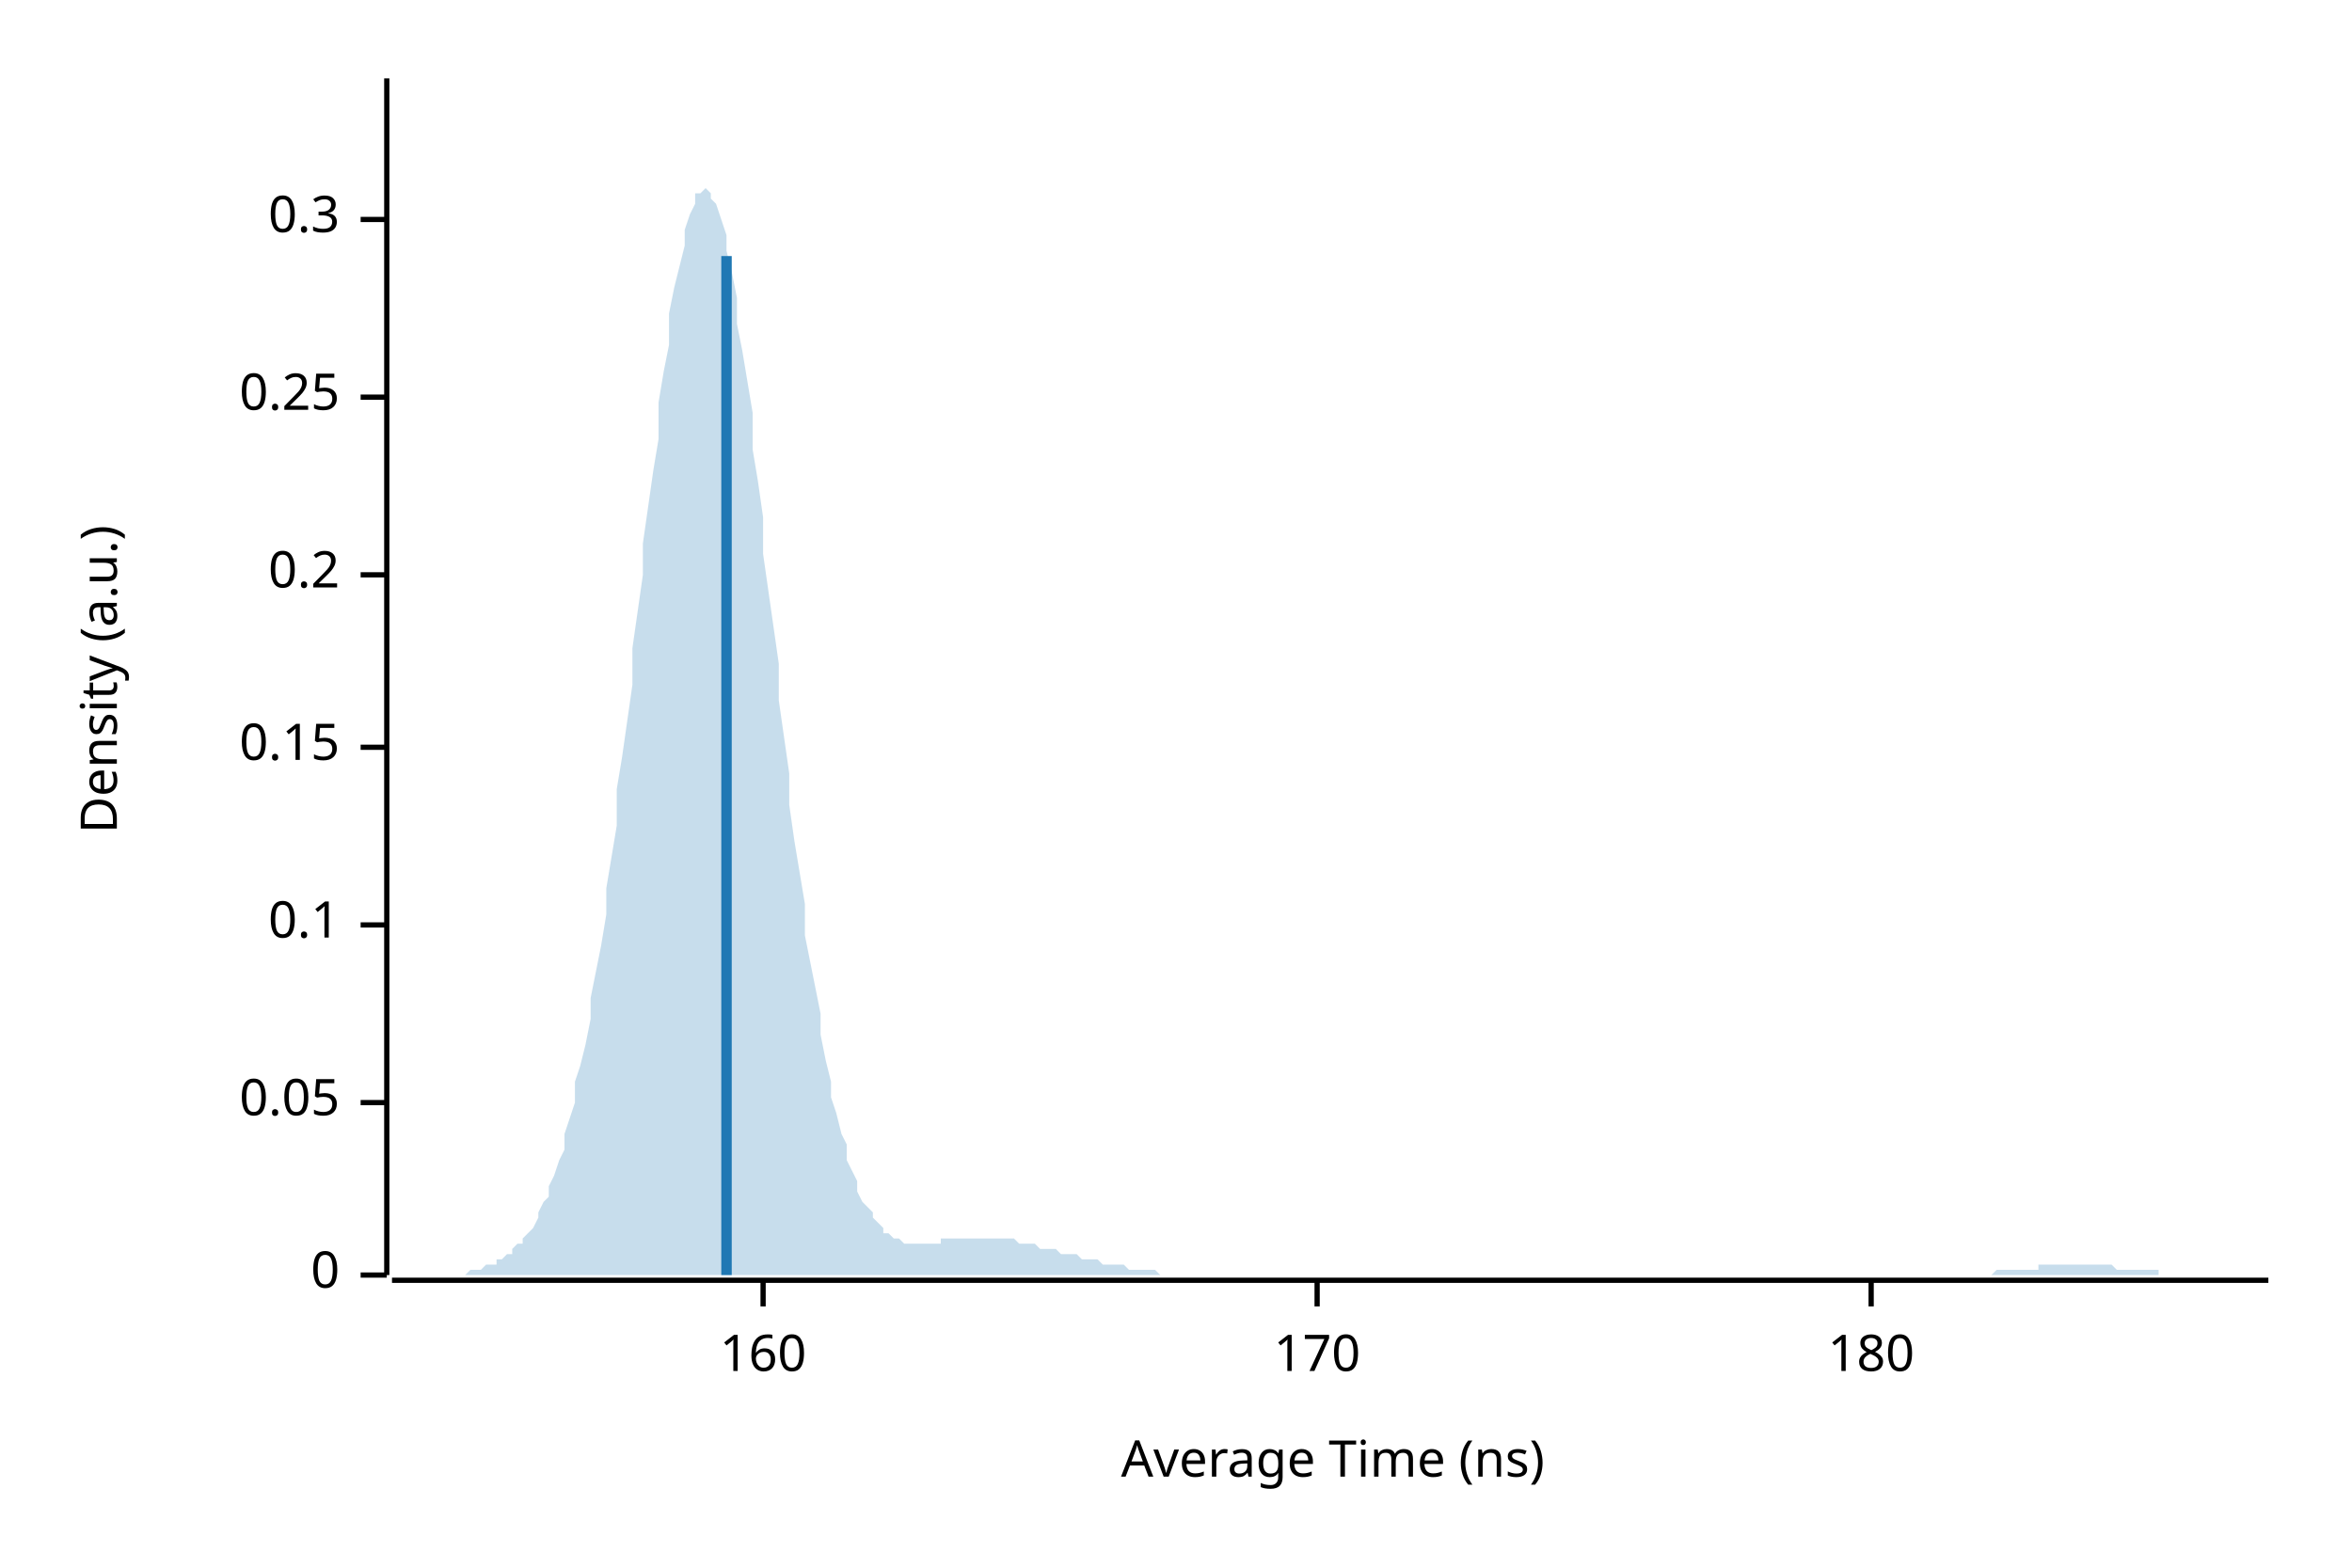
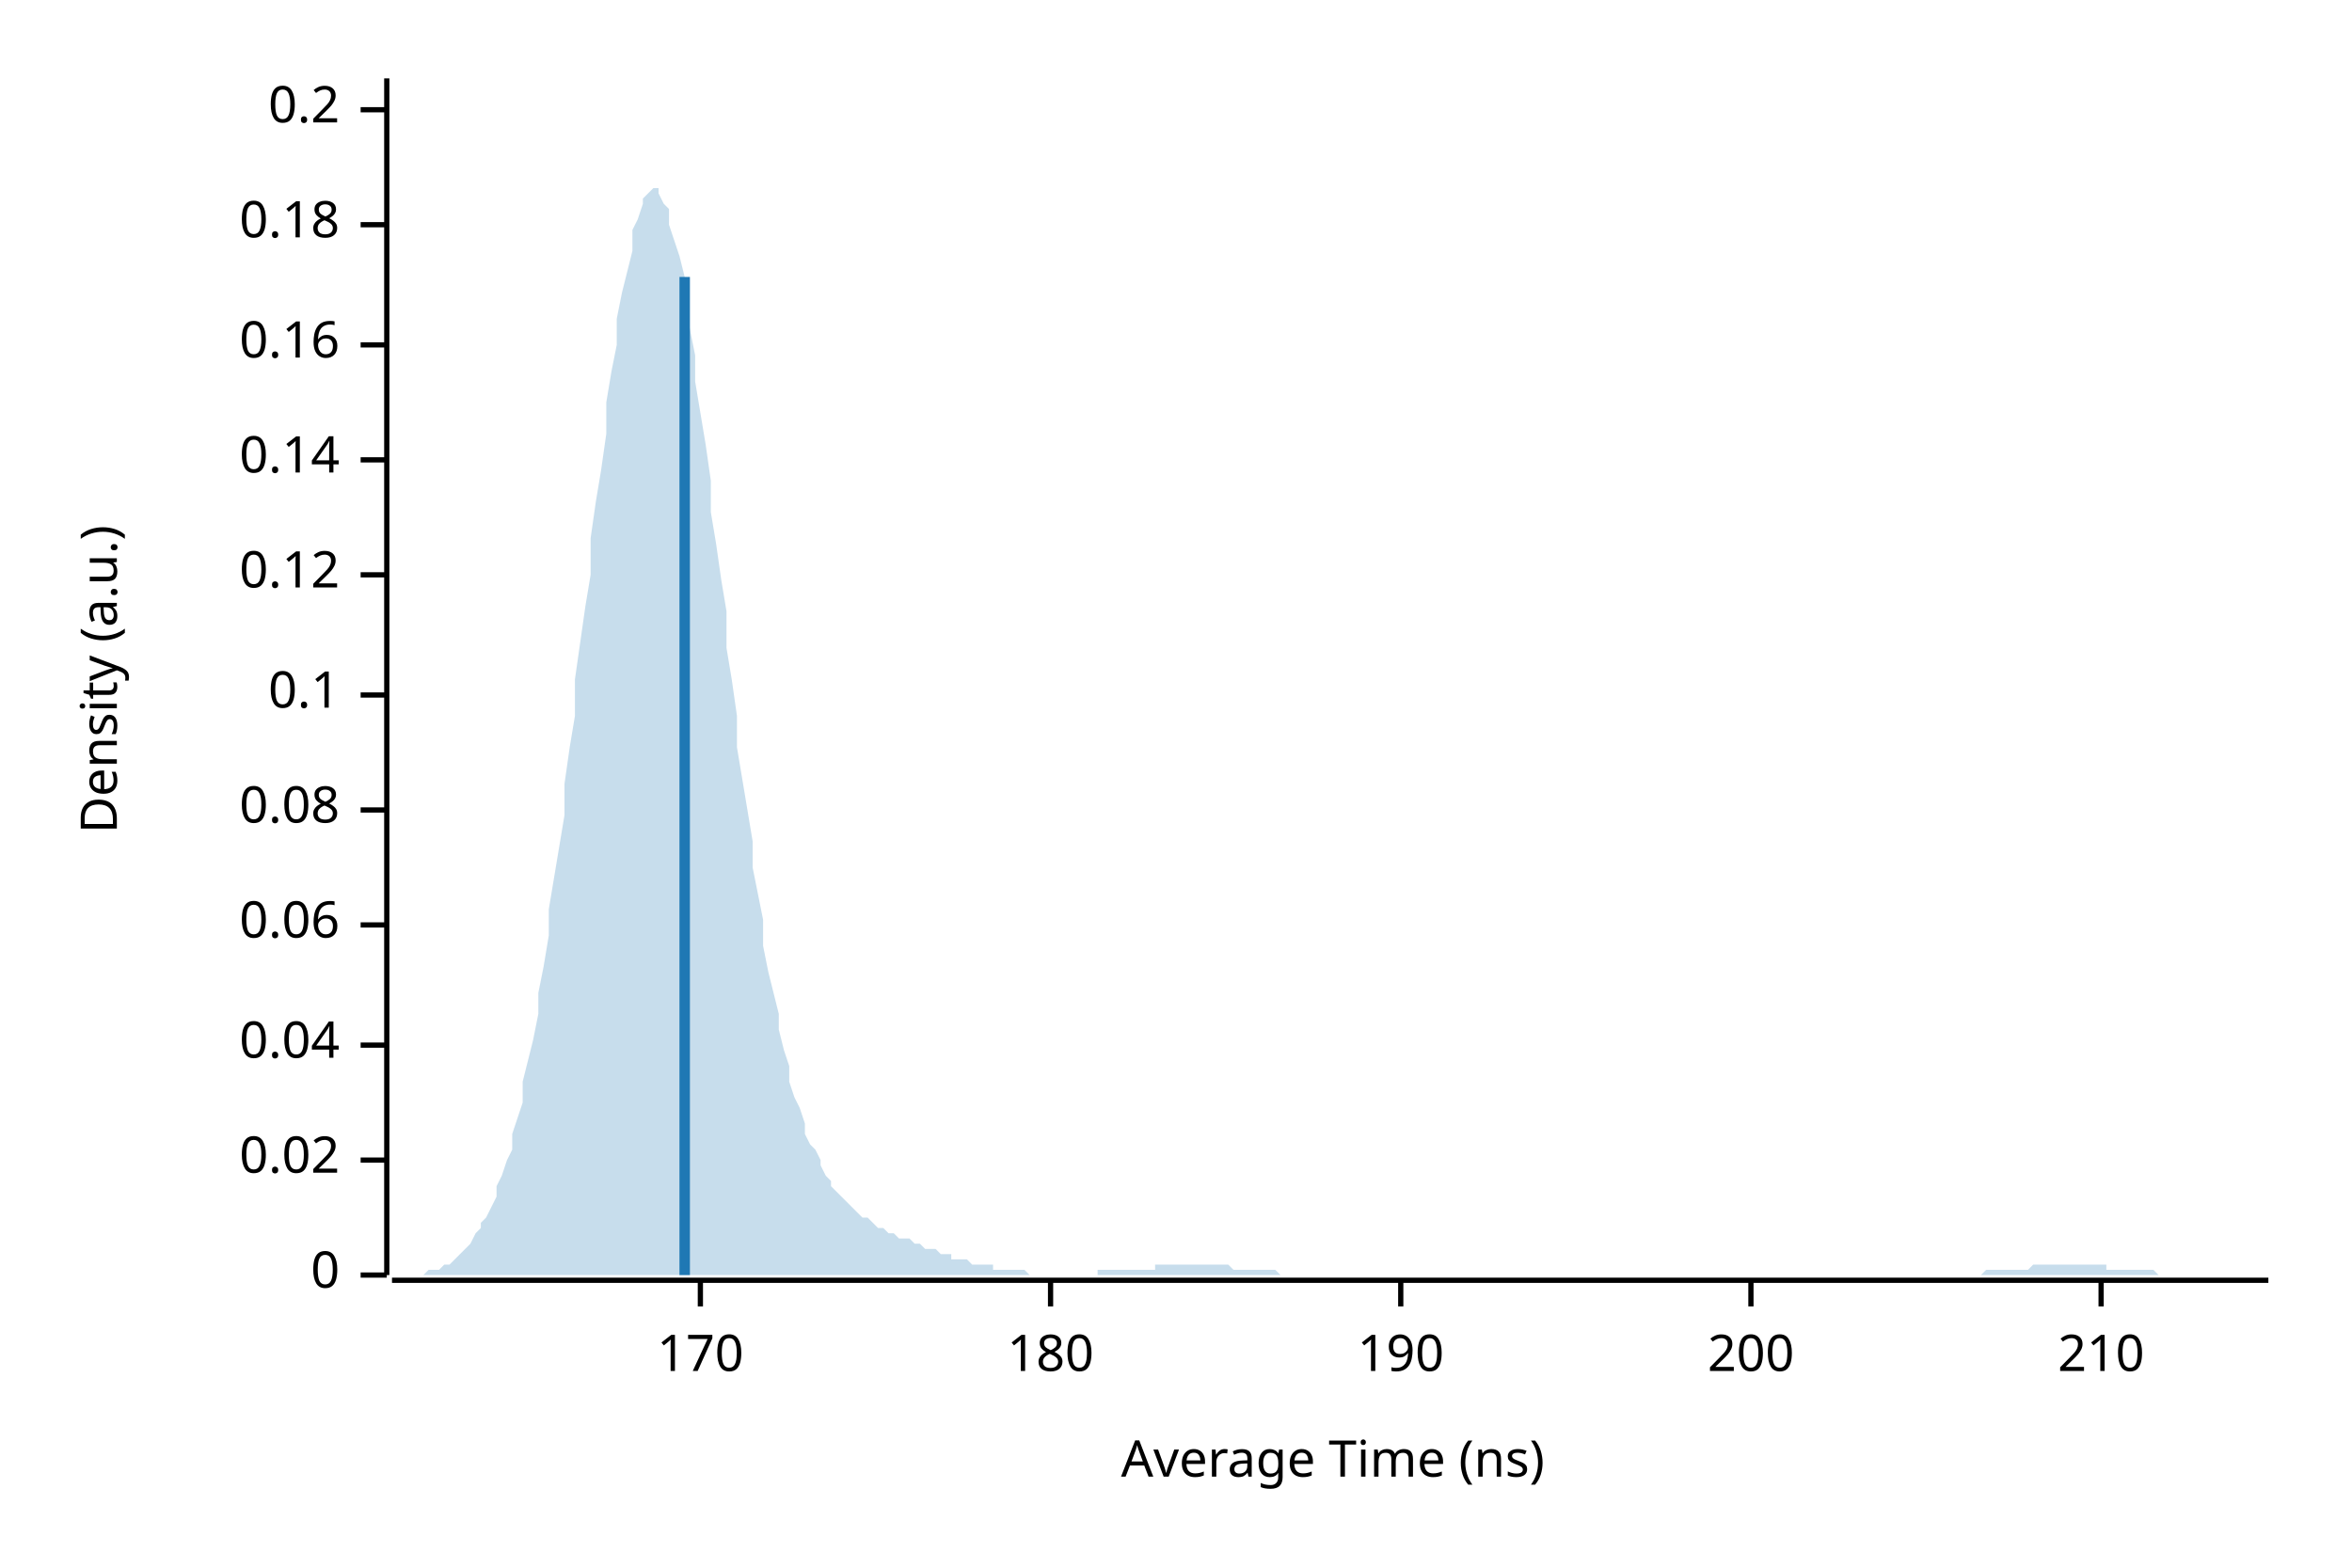
<svg xmlns="http://www.w3.org/2000/svg" width="450" height="300" viewBox="0 0 450 300">
  <text x="15" y="130" dy="0.76em" text-anchor="middle" font-family="sans-serif" font-size="9.677" opacity="1" fill="#000000" transform="rotate(270, 15, 130)">
Density (a.u.)
</text>
  <text x="255" y="285" dy="-0.5ex" text-anchor="middle" font-family="sans-serif" font-size="9.677" opacity="1" fill="#000000">
Average Time (ns)
</text>
  <polyline fill="none" opacity="1" stroke="#000000" stroke-width="1" points="74,15 74,244 " />
  <text x="65" y="244" dy="0.5ex" text-anchor="end" font-family="sans-serif" font-size="9.677" opacity="1" fill="#000000">
0
</text>
  <polyline fill="none" opacity="1" stroke="#000000" stroke-width="1" points="69,244 74,244 " />
-   <text x="65" y="211" dy="0.5ex" text-anchor="end" font-family="sans-serif" font-size="9.677" opacity="1" fill="#000000">
- 0.05
+   <text x="65" y="222" dy="0.5ex" text-anchor="end" font-family="sans-serif" font-size="9.677" opacity="1" fill="#000000">
+ 0.02
</text>
-   <polyline fill="none" opacity="1" stroke="#000000" stroke-width="1" points="69,211 74,211 " />
+   <polyline fill="none" opacity="1" stroke="#000000" stroke-width="1" points="69,222 74,222 " />
+   <text x="65" y="200" dy="0.5ex" text-anchor="end" font-family="sans-serif" font-size="9.677" opacity="1" fill="#000000">
+ 0.04
+ </text>
+   <polyline fill="none" opacity="1" stroke="#000000" stroke-width="1" points="69,200 74,200 " />
  <text x="65" y="177" dy="0.5ex" text-anchor="end" font-family="sans-serif" font-size="9.677" opacity="1" fill="#000000">
+ 0.06
+ </text>
+   <polyline fill="none" opacity="1" stroke="#000000" stroke-width="1" points="69,177 74,177 " />
+   <text x="65" y="155" dy="0.5ex" text-anchor="end" font-family="sans-serif" font-size="9.677" opacity="1" fill="#000000">
+ 0.08
+ </text>
+   <polyline fill="none" opacity="1" stroke="#000000" stroke-width="1" points="69,155 74,155 " />
+   <text x="65" y="133" dy="0.5ex" text-anchor="end" font-family="sans-serif" font-size="9.677" opacity="1" fill="#000000">
0.1
</text>
-   <polyline fill="none" opacity="1" stroke="#000000" stroke-width="1" points="69,177 74,177 " />
-   <text x="65" y="143" dy="0.5ex" text-anchor="end" font-family="sans-serif" font-size="9.677" opacity="1" fill="#000000">
- 0.15
+   <polyline fill="none" opacity="1" stroke="#000000" stroke-width="1" points="69,133 74,133 " />
+   <text x="65" y="110" dy="0.5ex" text-anchor="end" font-family="sans-serif" font-size="9.677" opacity="1" fill="#000000">
+ 0.12
</text>
-   <polyline fill="none" opacity="1" stroke="#000000" stroke-width="1" points="69,143 74,143 " />
-   <text x="65" y="110" dy="0.5ex" text-anchor="end" font-family="sans-serif" font-size="9.677" opacity="1" fill="#000000">
+   <polyline fill="none" opacity="1" stroke="#000000" stroke-width="1" points="69,110 74,110 " />
+   <text x="65" y="88" dy="0.5ex" text-anchor="end" font-family="sans-serif" font-size="9.677" opacity="1" fill="#000000">
+ 0.14
+ </text>
+   <polyline fill="none" opacity="1" stroke="#000000" stroke-width="1" points="69,88 74,88 " />
+   <text x="65" y="66" dy="0.5ex" text-anchor="end" font-family="sans-serif" font-size="9.677" opacity="1" fill="#000000">
+ 0.16
+ </text>
+   <polyline fill="none" opacity="1" stroke="#000000" stroke-width="1" points="69,66 74,66 " />
+   <text x="65" y="43" dy="0.5ex" text-anchor="end" font-family="sans-serif" font-size="9.677" opacity="1" fill="#000000">
+ 0.18
+ </text>
+   <polyline fill="none" opacity="1" stroke="#000000" stroke-width="1" points="69,43 74,43 " />
+   <text x="65" y="21" dy="0.5ex" text-anchor="end" font-family="sans-serif" font-size="9.677" opacity="1" fill="#000000">
0.2
</text>
-   <polyline fill="none" opacity="1" stroke="#000000" stroke-width="1" points="69,110 74,110 " />
-   <text x="65" y="76" dy="0.5ex" text-anchor="end" font-family="sans-serif" font-size="9.677" opacity="1" fill="#000000">
- 0.25
- </text>
-   <polyline fill="none" opacity="1" stroke="#000000" stroke-width="1" points="69,76 74,76 " />
-   <text x="65" y="42" dy="0.5ex" text-anchor="end" font-family="sans-serif" font-size="9.677" opacity="1" fill="#000000">
- 0.3
- </text>
-   <polyline fill="none" opacity="1" stroke="#000000" stroke-width="1" points="69,42 74,42 " />
+   <polyline fill="none" opacity="1" stroke="#000000" stroke-width="1" points="69,21 74,21 " />
  <polyline fill="none" opacity="1" stroke="#000000" stroke-width="1" points="75,245 434,245 " />
-   <text x="146" y="255" dy="0.76em" text-anchor="middle" font-family="sans-serif" font-size="9.677" opacity="1" fill="#000000">
- 160
- </text>
-   <polyline fill="none" opacity="1" stroke="#000000" stroke-width="1" points="146,245 146,250 " />
-   <text x="252" y="255" dy="0.76em" text-anchor="middle" font-family="sans-serif" font-size="9.677" opacity="1" fill="#000000">
+   <text x="134" y="255" dy="0.76em" text-anchor="middle" font-family="sans-serif" font-size="9.677" opacity="1" fill="#000000">
170
</text>
-   <polyline fill="none" opacity="1" stroke="#000000" stroke-width="1" points="252,245 252,250 " />
-   <text x="358" y="255" dy="0.76em" text-anchor="middle" font-family="sans-serif" font-size="9.677" opacity="1" fill="#000000">
+   <polyline fill="none" opacity="1" stroke="#000000" stroke-width="1" points="134,245 134,250 " />
+   <text x="201" y="255" dy="0.76em" text-anchor="middle" font-family="sans-serif" font-size="9.677" opacity="1" fill="#000000">
180
</text>
-   <polyline fill="none" opacity="1" stroke="#000000" stroke-width="1" points="358,245 358,250 " />
-   <polygon opacity="0.25" fill="#1F78B4" points="75,244 75,244 76,244 77,244 77,244 78,244 79,244 80,244 80,244 81,244 82,244 82,244 83,244 84,244 85,244 85,244 86,244 87,244 87,244 88,244 89,244 90,243 90,243 91,243 92,243 92,243 93,242 94,242 95,242 95,241 96,241 97,240 98,240 98,239 99,238 100,238 100,237 101,236 102,235 103,233 103,232 104,230 105,229 105,227 106,225 107,222 108,220 108,217 109,214 110,211 110,207 111,204 112,200 113,195 113,191 114,186 115,181 116,175 116,170 117,164 118,158 118,151 119,145 120,138 121,131 121,124 122,117 123,110 123,104 124,97 125,90 126,84 126,77 127,71 128,66 128,60 129,55 130,51 131,47 131,44 132,41 133,39 133,37 134,37 135,36 136,37 136,38 137,39 138,42 139,45 139,48 140,52 141,57 141,62 142,67 143,73 144,79 144,86 145,92 146,99 146,106 147,113 148,120 149,127 149,134 150,141 151,148 151,154 152,161 153,167 154,173 154,179 155,184 156,189 157,194 157,198 158,203 159,207 159,210 160,213 161,217 162,219 162,222 163,224 164,226 164,228 165,230 166,231 167,232 167,233 168,234 169,235 169,236 170,236 171,237 172,237 172,237 173,238 174,238 175,238 175,238 176,238 177,238 177,238 178,238 179,238 180,238 180,237 181,237 182,237 182,237 183,237 184,237 185,237 185,237 186,237 187,237 187,237 188,237 189,237 190,237 190,237 191,237 192,237 192,237 193,237 194,237 195,238 195,238 196,238 197,238 198,238 198,238 199,239 200,239 200,239 201,239 202,239 203,240 203,240 204,240 205,240 205,240 206,240 207,241 208,241 208,241 209,241 210,241 210,241 211,242 212,242 213,242 213,242 214,242 215,242 216,243 216,243 217,243 218,243 218,243 219,243 220,243 221,243 221,243 222,244 223,244 223,244 224,244 225,244 226,244 226,244 227,244 228,244 228,244 229,244 230,244 231,244 231,244 232,244 233,244 233,244 234,244 235,244 236,244 236,244 237,244 238,244 239,244 239,244 240,244 241,244 241,244 242,244 243,244 244,244 244,244 245,244 246,244 246,244 247,244 248,244 249,244 249,244 250,244 251,244 251,244 252,244 253,244 254,244 254,244 255,244 256,244 257,244 257,244 258,244 259,244 259,244 260,244 261,244 262,244 262,244 263,244 264,244 264,244 265,244 266,244 267,244 267,244 268,244 269,244 269,244 270,244 271,244 272,244 272,244 273,244 274,244 275,244 275,244 276,244 277,244 277,244 278,244 279,244 280,244 280,244 281,244 282,244 282,244 283,244 284,244 285,244 285,244 286,244 287,244 287,244 288,244 289,244 290,244 290,244 291,244 292,244 292,244 293,244 294,244 295,244 295,244 296,244 297,244 298,244 298,244 299,244 300,244 300,244 301,244 302,244 303,244 303,244 304,244 305,244 305,244 306,244 307,244 308,244 308,244 309,244 310,244 310,244 311,244 312,244 313,244 313,244 314,244 315,244 316,244 316,244 317,244 318,244 318,244 319,244 320,244 321,244 321,244 322,244 323,244 323,244 324,244 325,244 326,244 326,244 327,244 328,244 328,244 329,244 330,244 331,244 331,244 332,244 333,244 333,244 334,244 335,244 336,244 336,244 337,244 338,244 339,244 339,244 340,244 341,244 341,244 342,244 343,244 344,244 344,244 345,244 346,244 346,244 347,244 348,244 349,244 349,244 350,244 351,244 351,244 352,244 353,244 354,244 354,244 355,244 356,244 357,244 357,244 358,244 359,244 359,244 360,244 361,244 362,244 362,244 363,244 364,244 364,244 365,244 366,244 367,244 367,244 368,244 369,244 369,244 370,244 371,244 372,244 372,244 373,244 374,244 375,244 375,244 376,244 377,244 377,244 378,244 379,244 380,244 380,244 381,244 382,243 382,243 383,243 384,243 385,243 385,243 386,243 387,243 387,243 388,243 389,243 390,243 390,242 391,242 392,242 392,242 393,242 394,242 395,242 395,242 396,242 397,242 398,242 398,242 399,242 400,242 400,242 401,242 402,242 403,242 403,242 404,242 405,243 405,243 406,243 407,243 408,243 408,243 409,243 410,243 410,243 411,243 412,243 413,243 413,244 414,244 415,244 416,244 416,244 417,244 418,244 418,244 419,244 420,244 421,244 421,244 422,244 423,244 423,244 424,244 425,244 426,244 426,244 427,244 428,244 428,244 429,244 430,244 431,244 431,244 432,244 433,244 434,244 434,244 75,244 " />
-   <polyline fill="none" opacity="1" stroke="#1F78B4" stroke-width="2" points="139,244 139,49 " />
+   <polyline fill="none" opacity="1" stroke="#000000" stroke-width="1" points="201,245 201,250 " />
+   <text x="268" y="255" dy="0.76em" text-anchor="middle" font-family="sans-serif" font-size="9.677" opacity="1" fill="#000000">
+ 190
+ </text>
+   <polyline fill="none" opacity="1" stroke="#000000" stroke-width="1" points="268,245 268,250 " />
+   <text x="335" y="255" dy="0.76em" text-anchor="middle" font-family="sans-serif" font-size="9.677" opacity="1" fill="#000000">
+ 200
+ </text>
+   <polyline fill="none" opacity="1" stroke="#000000" stroke-width="1" points="335,245 335,250 " />
+   <text x="402" y="255" dy="0.76em" text-anchor="middle" font-family="sans-serif" font-size="9.677" opacity="1" fill="#000000">
+ 210
+ </text>
+   <polyline fill="none" opacity="1" stroke="#000000" stroke-width="1" points="402,245 402,250 " />
+   <polygon opacity="0.25" fill="#1F78B4" points="75,244 75,244 76,244 77,244 77,244 78,244 79,244 80,244 80,244 81,244 82,243 82,243 83,243 84,243 85,242 85,242 86,242 87,241 87,241 88,240 89,239 90,238 90,238 91,236 92,235 92,234 93,233 94,231 95,229 95,227 96,225 97,222 98,220 98,217 99,214 100,211 100,207 101,203 102,199 103,194 103,190 104,185 105,179 105,174 106,168 107,162 108,156 108,150 109,143 110,137 110,130 111,123 112,116 113,110 113,103 114,96 115,90 116,83 116,77 117,71 118,66 118,61 119,56 120,52 121,48 121,44 122,42 123,39 123,38 124,37 125,36 126,36 126,37 127,39 128,40 128,43 129,46 130,49 131,53 131,58 132,63 133,68 133,73 134,79 135,85 136,92 136,98 137,104 138,111 139,117 139,124 140,130 141,137 141,143 142,149 143,155 144,161 144,166 145,171 146,176 146,181 147,186 148,190 149,194 149,197 150,201 151,204 151,207 152,210 153,212 154,215 154,217 155,219 156,220 157,222 157,223 158,225 159,226 159,227 160,228 161,229 162,230 162,230 163,231 164,232 164,232 165,233 166,233 167,234 167,234 168,235 169,235 169,235 170,236 171,236 172,237 172,237 173,237 174,237 175,238 175,238 176,238 177,239 177,239 178,239 179,239 180,240 180,240 181,240 182,240 182,241 183,241 184,241 185,241 185,241 186,242 187,242 187,242 188,242 189,242 190,242 190,243 191,243 192,243 192,243 193,243 194,243 195,243 195,243 196,243 197,244 198,244 198,244 199,244 200,244 200,244 201,244 202,244 203,244 203,244 204,244 205,244 205,244 206,244 207,244 208,244 208,244 209,244 210,244 210,243 211,243 212,243 213,243 213,243 214,243 215,243 216,243 216,243 217,243 218,243 218,243 219,243 220,243 221,243 221,242 222,242 223,242 223,242 224,242 225,242 226,242 226,242 227,242 228,242 228,242 229,242 230,242 231,242 231,242 232,242 233,242 233,242 234,242 235,242 236,243 236,243 237,243 238,243 239,243 239,243 240,243 241,243 241,243 242,243 243,243 244,243 244,243 245,244 246,244 246,244 247,244 248,244 249,244 249,244 250,244 251,244 251,244 252,244 253,244 254,244 254,244 255,244 256,244 257,244 257,244 258,244 259,244 259,244 260,244 261,244 262,244 262,244 263,244 264,244 264,244 265,244 266,244 267,244 267,244 268,244 269,244 269,244 270,244 271,244 272,244 272,244 273,244 274,244 275,244 275,244 276,244 277,244 277,244 278,244 279,244 280,244 280,244 281,244 282,244 282,244 283,244 284,244 285,244 285,244 286,244 287,244 287,244 288,244 289,244 290,244 290,244 291,244 292,244 292,244 293,244 294,244 295,244 295,244 296,244 297,244 298,244 298,244 299,244 300,244 300,244 301,244 302,244 303,244 303,244 304,244 305,244 305,244 306,244 307,244 308,244 308,244 309,244 310,244 310,244 311,244 312,244 313,244 313,244 314,244 315,244 316,244 316,244 317,244 318,244 318,244 319,244 320,244 321,244 321,244 322,244 323,244 323,244 324,244 325,244 326,244 326,244 327,244 328,244 328,244 329,244 330,244 331,244 331,244 332,244 333,244 333,244 334,244 335,244 336,244 336,244 337,244 338,244 339,244 339,244 340,244 341,244 341,244 342,244 343,244 344,244 344,244 345,244 346,244 346,244 347,244 348,244 349,244 349,244 350,244 351,244 351,244 352,244 353,244 354,244 354,244 355,244 356,244 357,244 357,244 358,244 359,244 359,244 360,244 361,244 362,244 362,244 363,244 364,244 364,244 365,244 366,244 367,244 367,244 368,244 369,244 369,244 370,244 371,244 372,244 372,244 373,244 374,244 375,244 375,244 376,244 377,244 377,244 378,244 379,244 380,243 380,243 381,243 382,243 382,243 383,243 384,243 385,243 385,243 386,243 387,243 387,243 388,243 389,242 390,242 390,242 391,242 392,242 392,242 393,242 394,242 395,242 395,242 396,242 397,242 398,242 398,242 399,242 400,242 400,242 401,242 402,242 403,242 403,243 404,243 405,243 405,243 406,243 407,243 408,243 408,243 409,243 410,243 410,243 411,243 412,243 413,244 413,244 414,244 415,244 416,244 416,244 417,244 418,244 418,244 419,244 420,244 421,244 421,244 422,244 423,244 423,244 424,244 425,244 426,244 426,244 427,244 428,244 428,244 429,244 430,244 431,244 431,244 432,244 433,244 434,244 434,244 75,244 " />
+   <polyline fill="none" opacity="1" stroke="#1F78B4" stroke-width="2" points="131,244 131,53 " />
</svg>
